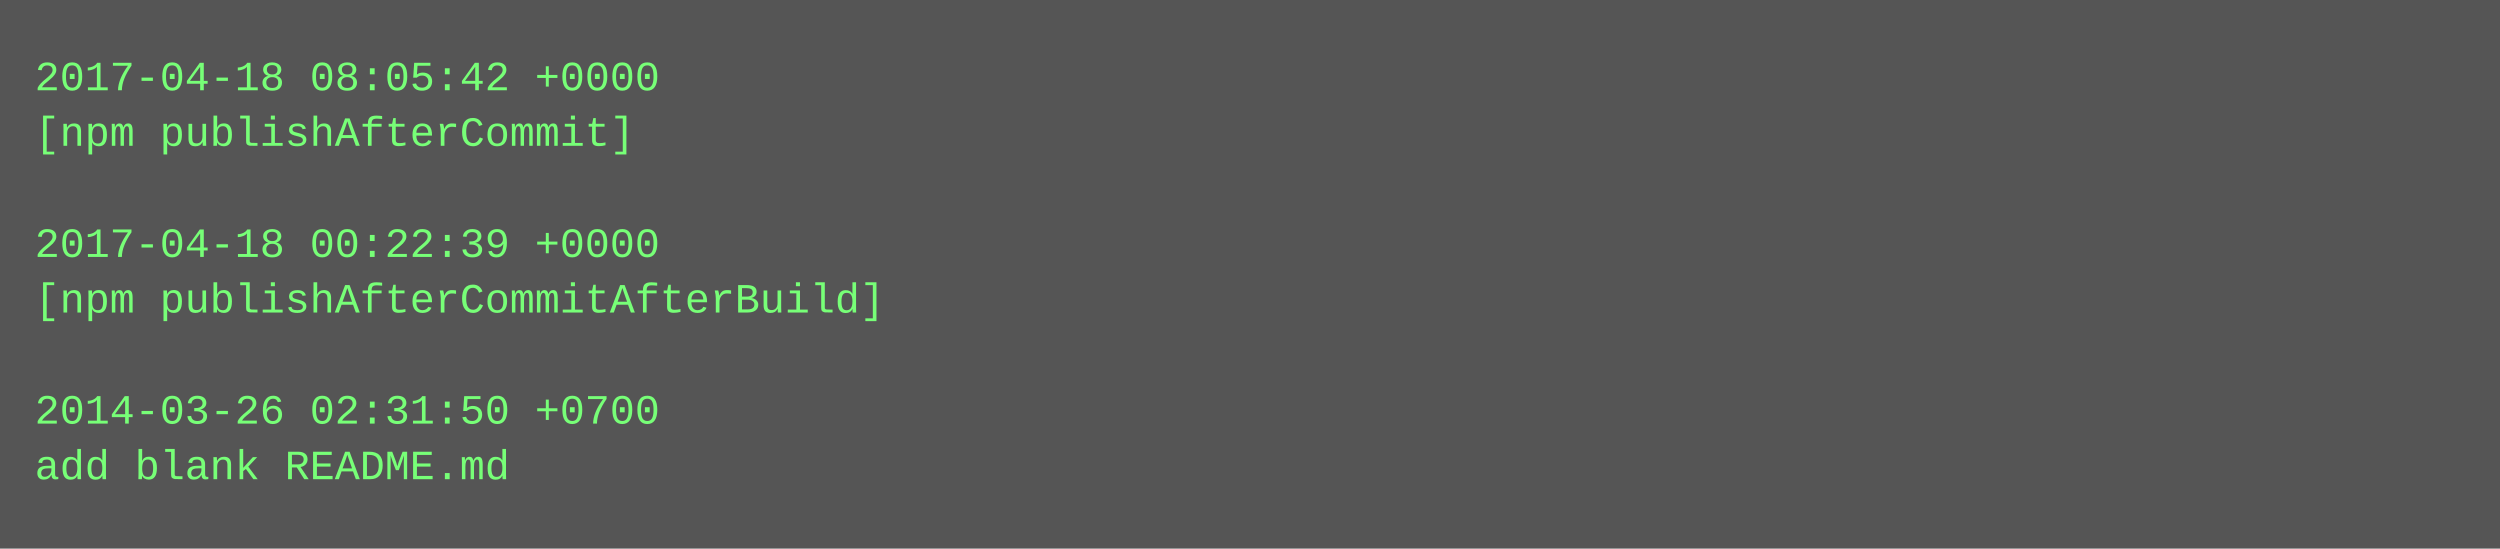
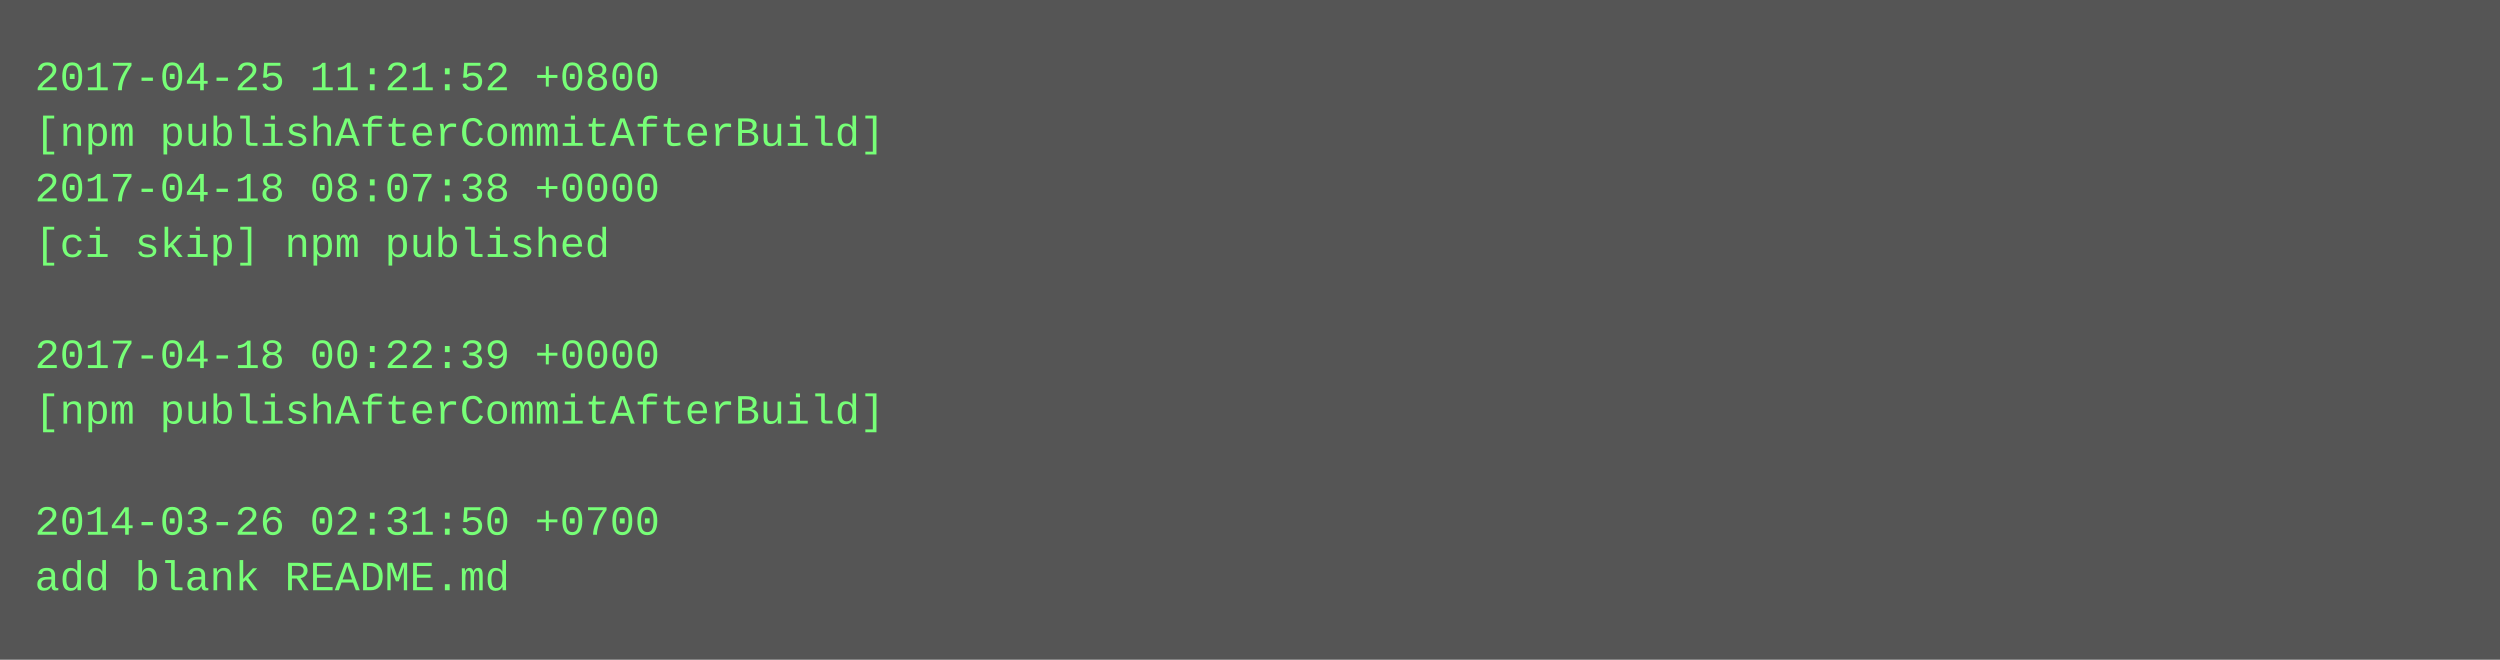
- <svg xmlns="http://www.w3.org/2000/svg" height="158" width="720">
-   <rect height="158" fill="#555" width="720" />
+ <svg xmlns="http://www.w3.org/2000/svg" height="190" width="720">
+   <rect height="190" fill="#555" width="720" />
  <text fill="#7f7" font-family="Courier New" font-size="12" xml:space="preserve">
-     <tspan x="10" y="26">2017-04-18 08:05:42 +0000</tspan>
-     <tspan x="10" y="42">[npm publishAfterCommit]</tspan>
-     <tspan x="10" y="58" />
-     <tspan x="10" y="74">2017-04-18 00:22:39 +0000</tspan>
-     <tspan x="10" y="90">[npm publishAfterCommitAfterBuild]</tspan>
-     <tspan x="10" y="106" />
-     <tspan x="10" y="122">2014-03-26 02:31:50 +0700</tspan>
-     <tspan x="10" y="138">add blank README.md</tspan>
+     <tspan x="10" y="26">2017-04-25 11:21:52 +0800</tspan>
+     <tspan x="10" y="42">[npm publishAfterCommitAfterBuild]</tspan>
+     <tspan x="10" y="58">2017-04-18 08:07:38 +0000</tspan>
+     <tspan x="10" y="74">[ci skip] npm published</tspan>
+     <tspan x="10" y="90" />
+     <tspan x="10" y="106">2017-04-18 00:22:39 +0000</tspan>
+     <tspan x="10" y="122">[npm publishAfterCommitAfterBuild]</tspan>
+     <tspan x="10" y="138" />
+     <tspan x="10" y="154">2014-03-26 02:31:50 +0700</tspan>
+     <tspan x="10" y="170">add blank README.md</tspan>
  </text>
</svg>
